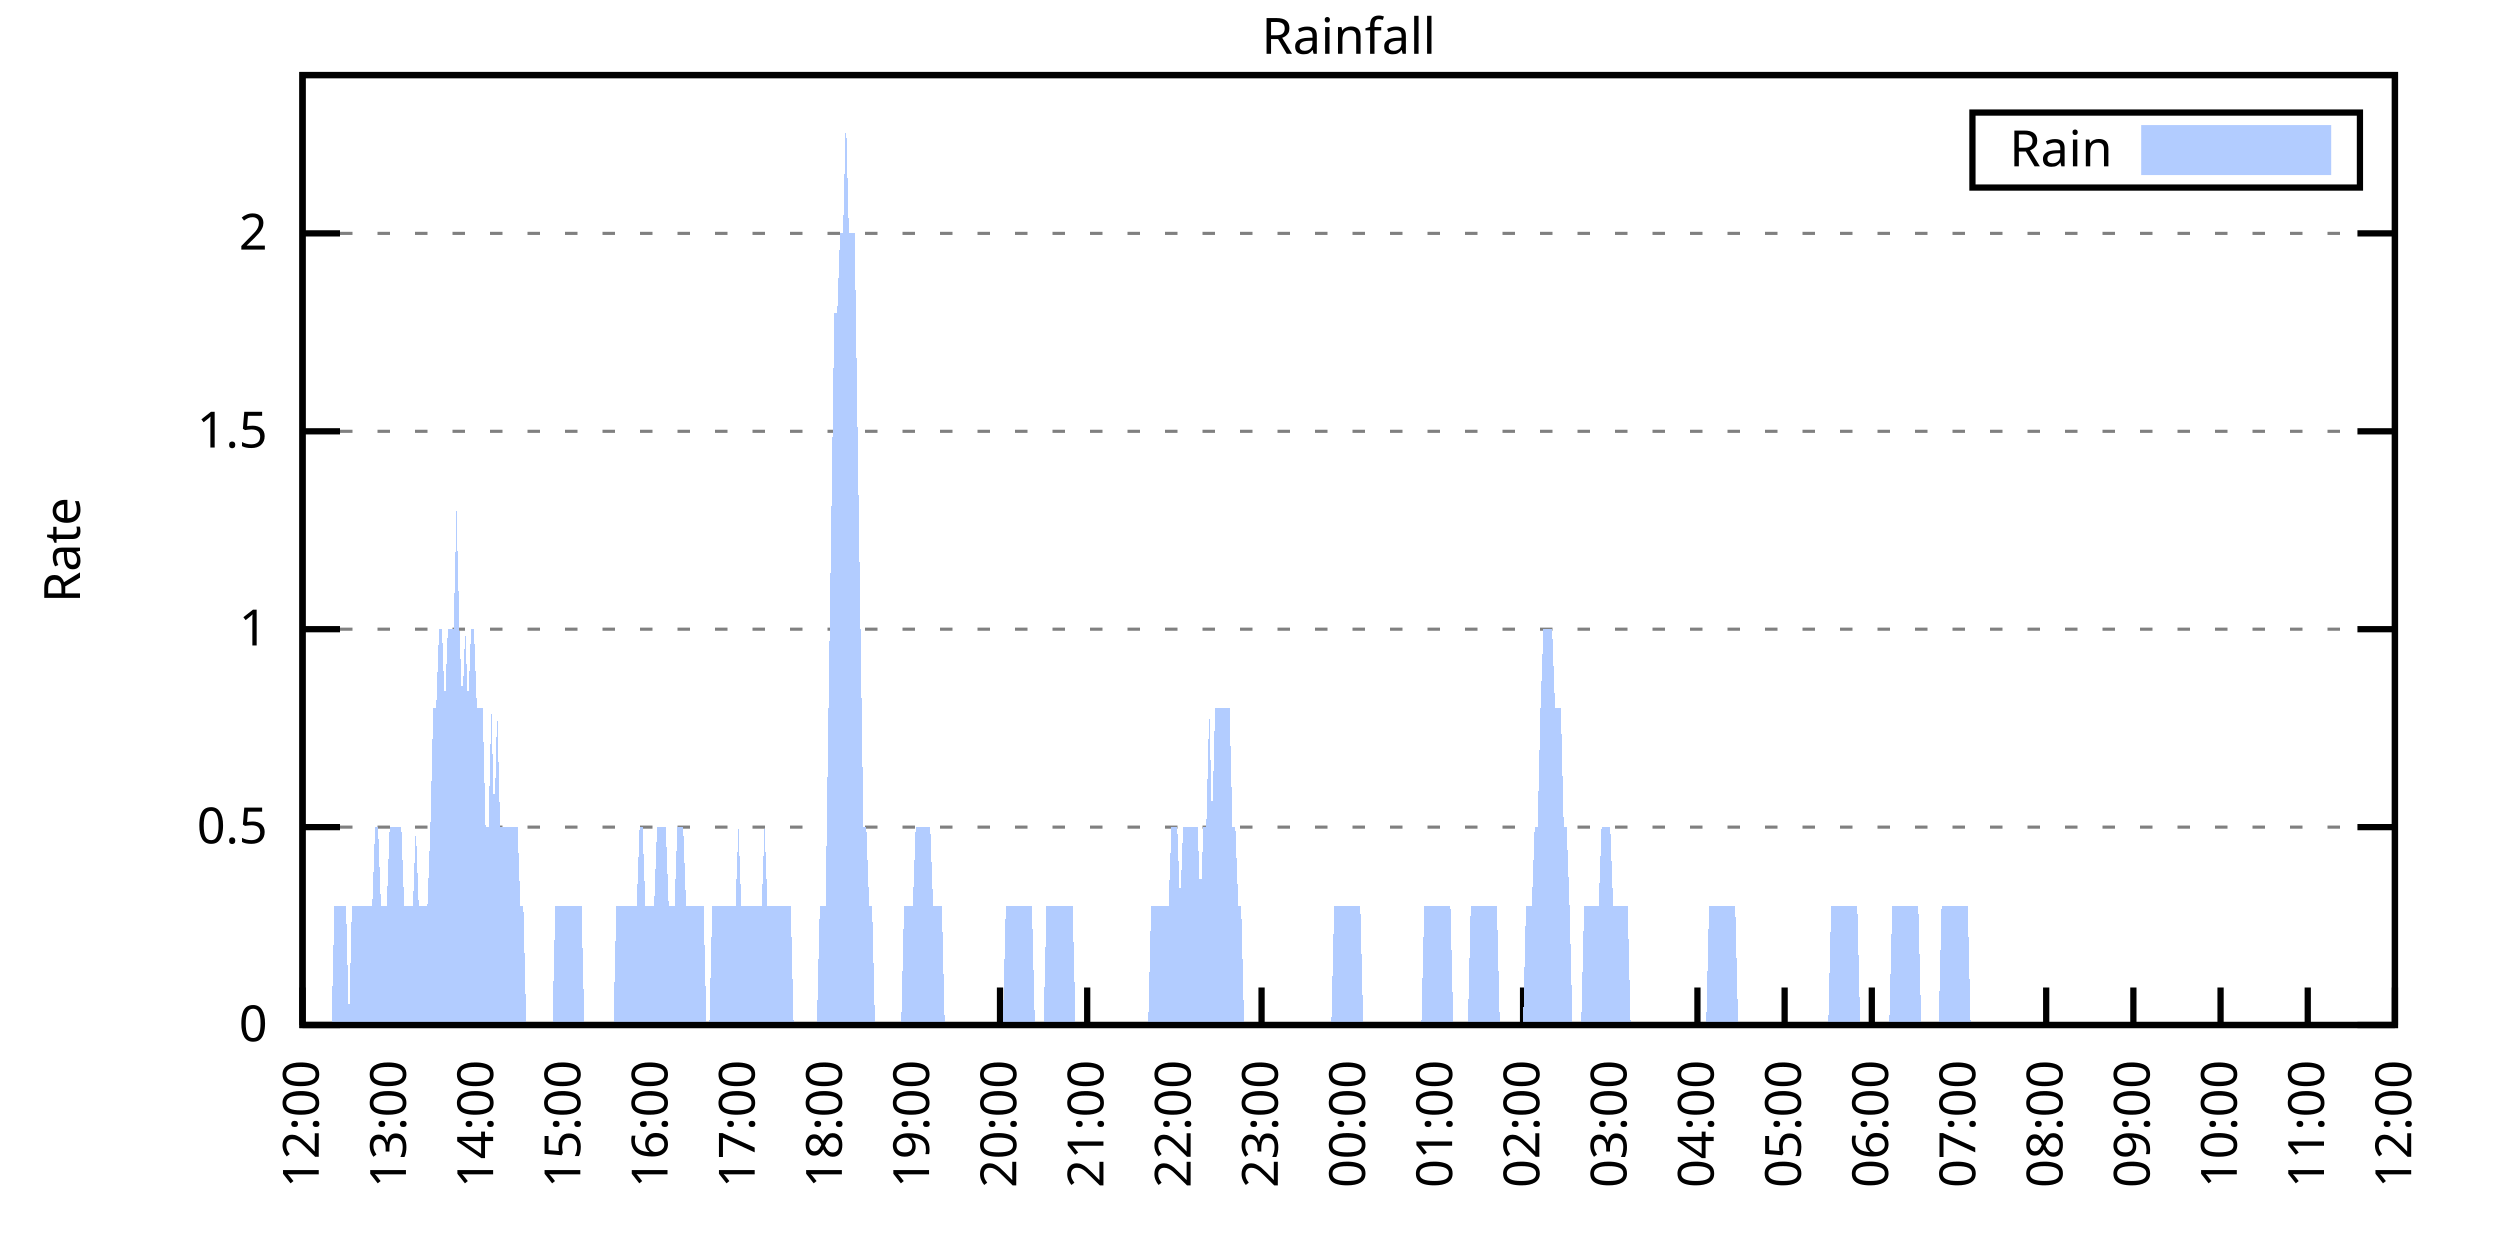
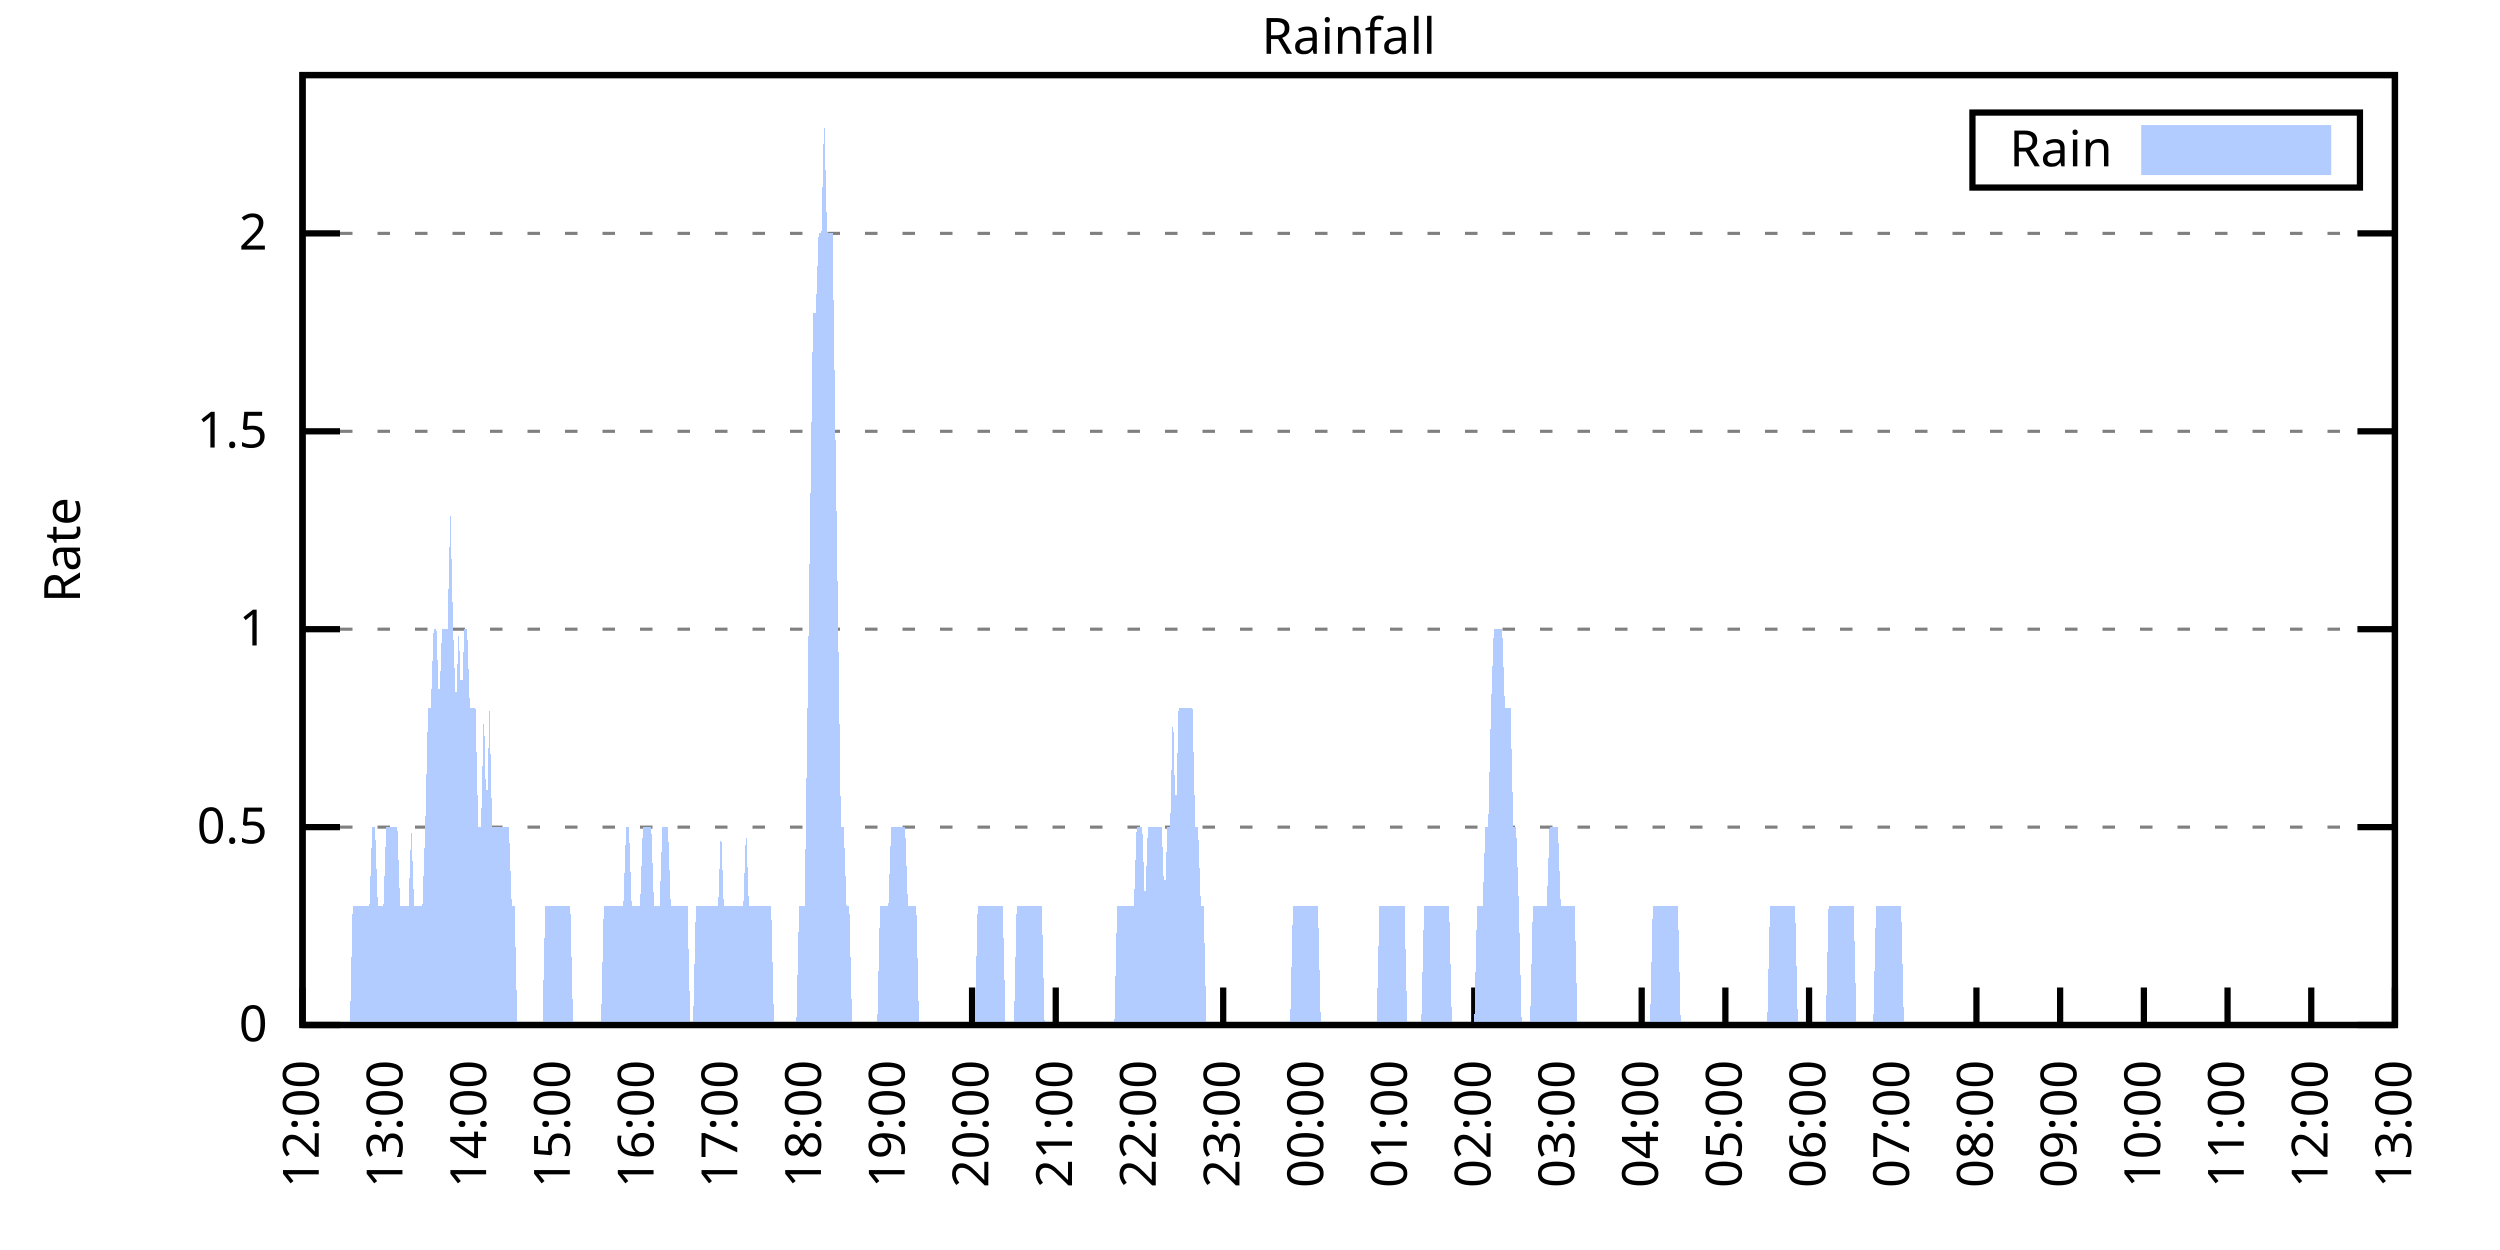
<svg xmlns="http://www.w3.org/2000/svg" xmlns:xlink="http://www.w3.org/1999/xlink" width="400" height="200" viewBox="0 0 400 200">
  <g id="gnuplot_canvas">
    <rect x="0" y="0" width="400" height="200" fill="none" />
    <defs>
      <circle id="gpDot" r="0.5" stroke-width="0.5" stroke="currentColor" />
      <path id="gpPt0" stroke-width="0.333" stroke="currentColor" d="M-1,0 h2 M0,-1 v2" />
      <path id="gpPt1" stroke-width="0.333" stroke="currentColor" d="M-1,-1 L1,1 M1,-1 L-1,1" />
      <path id="gpPt2" stroke-width="0.333" stroke="currentColor" d="M-1,0 L1,0 M0,-1 L0,1 M-1,-1 L1,1 M-1,1 L1,-1" />
      <rect id="gpPt3" stroke-width="0.333" stroke="currentColor" x="-1" y="-1" width="2" height="2" />
      <rect id="gpPt4" stroke-width="0.333" stroke="currentColor" fill="currentColor" x="-1" y="-1" width="2" height="2" />
      <circle id="gpPt5" stroke-width="0.333" stroke="currentColor" cx="0" cy="0" r="1" />
      <use xlink:href="#gpPt5" id="gpPt6" fill="currentColor" stroke="none" />
      <path id="gpPt7" stroke-width="0.333" stroke="currentColor" d="M0,-1.33 L-1.33,0.67 L1.33,0.67 z" />
      <use xlink:href="#gpPt7" id="gpPt8" fill="currentColor" stroke="none" />
      <use xlink:href="#gpPt7" id="gpPt9" stroke="currentColor" transform="rotate(180)" />
      <use xlink:href="#gpPt9" id="gpPt10" fill="currentColor" stroke="none" />
      <use xlink:href="#gpPt3" id="gpPt11" stroke="currentColor" transform="rotate(45)" />
      <use xlink:href="#gpPt11" id="gpPt12" fill="currentColor" stroke="none" />
      <path id="gpPt13" stroke-width="0.333" stroke="currentColor" d="M0,1.330 L1.265,0.411 L0.782,-1.067 L-0.782,-1.076 L-1.265,0.411 z" />
      <use xlink:href="#gpPt13" id="gpPt14" fill="currentColor" stroke="none" />
      <filter id="textbox" filterUnits="objectBoundingBox" x="0" y="0" height="1" width="1">
        <feFlood flood-color="white" flood-opacity="1" result="bgnd" />
        <feComposite in="SourceGraphic" in2="bgnd" operator="atop" />
      </filter>
      <filter id="greybox" filterUnits="objectBoundingBox" x="0" y="0" height="1" width="1">
        <feFlood flood-color="lightgrey" flood-opacity="1" result="grey" />
        <feComposite in="SourceGraphic" in2="grey" operator="atop" />
      </filter>
    </defs>
    <g fill="none" color="white" stroke="currentColor" stroke-width="1.00" stroke-linecap="butt" stroke-linejoin="miter">
</g>
    <g fill="none" color="black" stroke="currentColor" stroke-width="1.00" stroke-linecap="butt" stroke-linejoin="miter">
      <g stroke="none" shape-rendering="crispEdges">
        <polygon fill="rgb(255, 255, 255)" points="48.40,164.00 383.18,164.00 383.18,12.02 48.40,12.02 " />
      </g>
    </g>
    <g fill="none" color="black" stroke="currentColor" stroke-width="1.00" stroke-linecap="butt" stroke-linejoin="miter">
</g>
    <g fill="none" color="black" stroke="black" stroke-width="0.50" stroke-linecap="butt" stroke-linejoin="miter">
</g>
    <g fill="none" color="gray" stroke="currentColor" stroke-width="0.50" stroke-linecap="butt" stroke-linejoin="miter">
      <path stroke="gray" stroke-dasharray="2,4" class="gridline" d="M48.40,164.00 L383.19,164.00  " />
    </g>
    <g fill="none" color="gray" stroke="gray" stroke-width="1.00" stroke-linecap="butt" stroke-linejoin="miter">
</g>
    <g fill="none" color="black" stroke="currentColor" stroke-width="1.00" stroke-linecap="butt" stroke-linejoin="miter">
      <path stroke="black" d="M48.40,164.00 L54.40,164.00 M383.19,164.00 L377.19,164.00  " />
      <g transform="translate(42.80,166.60)" stroke="none" fill="black" font-family="Sans" font-size="8.00" text-anchor="end">
        <text>
          <tspan font-family="Sans"> 0</tspan>
        </text>
      </g>
    </g>
    <g fill="none" color="black" stroke="currentColor" stroke-width="1.00" stroke-linecap="butt" stroke-linejoin="miter">
</g>
    <g fill="none" color="black" stroke="black" stroke-width="0.50" stroke-linecap="butt" stroke-linejoin="miter">
</g>
    <g fill="none" color="gray" stroke="currentColor" stroke-width="0.50" stroke-linecap="butt" stroke-linejoin="miter">
      <path stroke="gray" stroke-dasharray="2,4" class="gridline" d="M48.40,132.34 L383.19,132.34  " />
    </g>
    <g fill="none" color="gray" stroke="gray" stroke-width="1.00" stroke-linecap="butt" stroke-linejoin="miter">
</g>
    <g fill="none" color="black" stroke="currentColor" stroke-width="1.00" stroke-linecap="butt" stroke-linejoin="miter">
      <path stroke="black" d="M48.40,132.34 L54.40,132.34 M383.19,132.34 L377.19,132.34  " />
      <g transform="translate(42.80,134.94)" stroke="none" fill="black" font-family="Sans" font-size="8.00" text-anchor="end">
        <text>
          <tspan font-family="Sans"> 0.5</tspan>
        </text>
      </g>
    </g>
    <g fill="none" color="black" stroke="currentColor" stroke-width="1.00" stroke-linecap="butt" stroke-linejoin="miter">
</g>
    <g fill="none" color="black" stroke="black" stroke-width="0.50" stroke-linecap="butt" stroke-linejoin="miter">
</g>
    <g fill="none" color="gray" stroke="currentColor" stroke-width="0.50" stroke-linecap="butt" stroke-linejoin="miter">
      <path stroke="gray" stroke-dasharray="2,4" class="gridline" d="M48.40,100.67 L383.19,100.67  " />
    </g>
    <g fill="none" color="gray" stroke="gray" stroke-width="1.00" stroke-linecap="butt" stroke-linejoin="miter">
</g>
    <g fill="none" color="black" stroke="currentColor" stroke-width="1.00" stroke-linecap="butt" stroke-linejoin="miter">
      <path stroke="black" d="M48.40,100.67 L54.40,100.67 M383.19,100.67 L377.19,100.67  " />
      <g transform="translate(42.80,103.27)" stroke="none" fill="black" font-family="Sans" font-size="8.00" text-anchor="end">
        <text>
          <tspan font-family="Sans"> 1</tspan>
        </text>
      </g>
    </g>
    <g fill="none" color="black" stroke="currentColor" stroke-width="1.00" stroke-linecap="butt" stroke-linejoin="miter">
</g>
    <g fill="none" color="black" stroke="black" stroke-width="0.50" stroke-linecap="butt" stroke-linejoin="miter">
</g>
    <g fill="none" color="gray" stroke="currentColor" stroke-width="0.50" stroke-linecap="butt" stroke-linejoin="miter">
      <path stroke="gray" stroke-dasharray="2,4" class="gridline" d="M48.40,69.01 L383.19,69.01  " />
    </g>
    <g fill="none" color="gray" stroke="gray" stroke-width="1.00" stroke-linecap="butt" stroke-linejoin="miter">
</g>
    <g fill="none" color="black" stroke="currentColor" stroke-width="1.00" stroke-linecap="butt" stroke-linejoin="miter">
      <path stroke="black" d="M48.40,69.01 L54.40,69.01 M383.19,69.01 L377.19,69.01  " />
      <g transform="translate(42.80,71.61)" stroke="none" fill="black" font-family="Sans" font-size="8.00" text-anchor="end">
        <text>
          <tspan font-family="Sans"> 1.5</tspan>
        </text>
      </g>
    </g>
    <g fill="none" color="black" stroke="currentColor" stroke-width="1.00" stroke-linecap="butt" stroke-linejoin="miter">
</g>
    <g fill="none" color="black" stroke="black" stroke-width="0.50" stroke-linecap="butt" stroke-linejoin="miter">
</g>
    <g fill="none" color="gray" stroke="currentColor" stroke-width="0.50" stroke-linecap="butt" stroke-linejoin="miter">
      <path stroke="gray" stroke-dasharray="2,4" class="gridline" d="M48.40,37.34 L383.19,37.34  " />
    </g>
    <g fill="none" color="gray" stroke="gray" stroke-width="1.00" stroke-linecap="butt" stroke-linejoin="miter">
</g>
    <g fill="none" color="black" stroke="currentColor" stroke-width="1.00" stroke-linecap="butt" stroke-linejoin="miter">
      <path stroke="black" d="M48.40,37.34 L54.40,37.34 M383.19,37.34 L377.19,37.34  " />
      <g transform="translate(42.80,39.94)" stroke="none" fill="black" font-family="Sans" font-size="8.00" text-anchor="end">
        <text>
          <tspan font-family="Sans"> 2</tspan>
        </text>
      </g>
    </g>
    <g fill="none" color="black" stroke="currentColor" stroke-width="1.00" stroke-linecap="butt" stroke-linejoin="miter">
      <path stroke="black" d="M48.40,164.00 L48.40,158.00  " />
      <g transform="translate(51.00,169.60) rotate(270.00)" stroke="none" fill="black" font-family="Sans" font-size="8.00" text-anchor="end">
        <text>
          <tspan font-family="Sans">12:00</tspan>
        </text>
      </g>
    </g>
    <g fill="none" color="black" stroke="currentColor" stroke-width="1.00" stroke-linecap="butt" stroke-linejoin="miter">
-       <path stroke="black" d="M62.35,164.00 L62.35,158.00  " />
-       <g transform="translate(64.95,169.60) rotate(270.00)" stroke="none" fill="black" font-family="Sans" font-size="8.00" text-anchor="end">
+       <path stroke="black" d="M61.79,164.00 L61.79,158.00  " />
+       <g transform="translate(64.39,169.60) rotate(270.00)" stroke="none" fill="black" font-family="Sans" font-size="8.00" text-anchor="end">
        <text>
          <tspan font-family="Sans">13:00</tspan>
        </text>
      </g>
    </g>
    <g fill="none" color="black" stroke="currentColor" stroke-width="1.00" stroke-linecap="butt" stroke-linejoin="miter">
-       <path stroke="black" d="M76.30,164.00 L76.30,158.00  " />
-       <g transform="translate(78.90,169.60) rotate(270.00)" stroke="none" fill="black" font-family="Sans" font-size="8.00" text-anchor="end">
+       <path stroke="black" d="M75.18,164.00 L75.18,158.00  " />
+       <g transform="translate(77.78,169.60) rotate(270.00)" stroke="none" fill="black" font-family="Sans" font-size="8.00" text-anchor="end">
        <text>
          <tspan font-family="Sans">14:00</tspan>
        </text>
      </g>
    </g>
    <g fill="none" color="black" stroke="currentColor" stroke-width="1.00" stroke-linecap="butt" stroke-linejoin="miter">
-       <path stroke="black" d="M90.25,164.00 L90.25,158.00  " />
-       <g transform="translate(92.85,169.60) rotate(270.00)" stroke="none" fill="black" font-family="Sans" font-size="8.00" text-anchor="end">
+       <path stroke="black" d="M88.57,164.00 L88.57,158.00  " />
+       <g transform="translate(91.17,169.60) rotate(270.00)" stroke="none" fill="black" font-family="Sans" font-size="8.00" text-anchor="end">
        <text>
          <tspan font-family="Sans">15:00</tspan>
        </text>
      </g>
    </g>
    <g fill="none" color="black" stroke="currentColor" stroke-width="1.00" stroke-linecap="butt" stroke-linejoin="miter">
-       <path stroke="black" d="M104.20,164.00 L104.20,158.00  " />
-       <g transform="translate(106.80,169.60) rotate(270.00)" stroke="none" fill="black" font-family="Sans" font-size="8.00" text-anchor="end">
+       <path stroke="black" d="M101.97,164.00 L101.97,158.00  " />
+       <g transform="translate(104.57,169.60) rotate(270.00)" stroke="none" fill="black" font-family="Sans" font-size="8.00" text-anchor="end">
        <text>
          <tspan font-family="Sans">16:00</tspan>
        </text>
      </g>
    </g>
    <g fill="none" color="black" stroke="currentColor" stroke-width="1.00" stroke-linecap="butt" stroke-linejoin="miter">
-       <path stroke="black" d="M118.15,164.00 L118.15,158.00  " />
-       <g transform="translate(120.75,169.60) rotate(270.00)" stroke="none" fill="black" font-family="Sans" font-size="8.00" text-anchor="end">
+       <path stroke="black" d="M115.36,164.00 L115.36,158.00  " />
+       <g transform="translate(117.96,169.60) rotate(270.00)" stroke="none" fill="black" font-family="Sans" font-size="8.00" text-anchor="end">
        <text>
          <tspan font-family="Sans">17:00</tspan>
        </text>
      </g>
    </g>
    <g fill="none" color="black" stroke="currentColor" stroke-width="1.00" stroke-linecap="butt" stroke-linejoin="miter">
-       <path stroke="black" d="M132.10,164.00 L132.10,158.00  " />
-       <g transform="translate(134.70,169.60) rotate(270.00)" stroke="none" fill="black" font-family="Sans" font-size="8.00" text-anchor="end">
+       <path stroke="black" d="M128.75,164.00 L128.75,158.00  " />
+       <g transform="translate(131.35,169.60) rotate(270.00)" stroke="none" fill="black" font-family="Sans" font-size="8.00" text-anchor="end">
        <text>
          <tspan font-family="Sans">18:00</tspan>
        </text>
      </g>
    </g>
    <g fill="none" color="black" stroke="currentColor" stroke-width="1.00" stroke-linecap="butt" stroke-linejoin="miter">
-       <path stroke="black" d="M146.05,164.00 L146.05,158.00  " />
-       <g transform="translate(148.65,169.60) rotate(270.00)" stroke="none" fill="black" font-family="Sans" font-size="8.00" text-anchor="end">
+       <path stroke="black" d="M142.14,164.00 L142.14,158.00  " />
+       <g transform="translate(144.74,169.60) rotate(270.00)" stroke="none" fill="black" font-family="Sans" font-size="8.00" text-anchor="end">
        <text>
          <tspan font-family="Sans">19:00</tspan>
        </text>
      </g>
    </g>
    <g fill="none" color="black" stroke="currentColor" stroke-width="1.00" stroke-linecap="butt" stroke-linejoin="miter">
-       <path stroke="black" d="M160.00,164.00 L160.00,158.00  " />
-       <g transform="translate(162.60,169.60) rotate(270.00)" stroke="none" fill="black" font-family="Sans" font-size="8.00" text-anchor="end">
+       <path stroke="black" d="M155.53,164.00 L155.53,158.00  " />
+       <g transform="translate(158.13,169.60) rotate(270.00)" stroke="none" fill="black" font-family="Sans" font-size="8.00" text-anchor="end">
        <text>
          <tspan font-family="Sans">20:00</tspan>
        </text>
      </g>
    </g>
    <g fill="none" color="black" stroke="currentColor" stroke-width="1.00" stroke-linecap="butt" stroke-linejoin="miter">
-       <path stroke="black" d="M173.95,164.00 L173.95,158.00  " />
-       <g transform="translate(176.55,169.60) rotate(270.00)" stroke="none" fill="black" font-family="Sans" font-size="8.00" text-anchor="end">
+       <path stroke="black" d="M168.92,164.00 L168.92,158.00  " />
+       <g transform="translate(171.52,169.60) rotate(270.00)" stroke="none" fill="black" font-family="Sans" font-size="8.00" text-anchor="end">
        <text>
          <tspan font-family="Sans">21:00</tspan>
        </text>
      </g>
    </g>
    <g fill="none" color="black" stroke="currentColor" stroke-width="1.00" stroke-linecap="butt" stroke-linejoin="miter">
-       <path stroke="black" d="M187.90,164.00 L187.90,158.00  " />
-       <g transform="translate(190.50,169.60) rotate(270.00)" stroke="none" fill="black" font-family="Sans" font-size="8.00" text-anchor="end">
+       <path stroke="black" d="M182.32,164.00 L182.32,158.00  " />
+       <g transform="translate(184.92,169.60) rotate(270.00)" stroke="none" fill="black" font-family="Sans" font-size="8.00" text-anchor="end">
        <text>
          <tspan font-family="Sans">22:00</tspan>
        </text>
      </g>
    </g>
    <g fill="none" color="black" stroke="currentColor" stroke-width="1.00" stroke-linecap="butt" stroke-linejoin="miter">
-       <path stroke="black" d="M201.85,164.00 L201.85,158.00  " />
-       <g transform="translate(204.45,169.60) rotate(270.00)" stroke="none" fill="black" font-family="Sans" font-size="8.00" text-anchor="end">
+       <path stroke="black" d="M195.71,164.00 L195.71,158.00  " />
+       <g transform="translate(198.31,169.60) rotate(270.00)" stroke="none" fill="black" font-family="Sans" font-size="8.00" text-anchor="end">
        <text>
          <tspan font-family="Sans">23:00</tspan>
        </text>
      </g>
    </g>
    <g fill="none" color="black" stroke="currentColor" stroke-width="1.00" stroke-linecap="butt" stroke-linejoin="miter">
-       <path stroke="black" d="M215.80,164.00 L215.80,158.00  " />
-       <g transform="translate(218.40,169.60) rotate(270.00)" stroke="none" fill="black" font-family="Sans" font-size="8.00" text-anchor="end">
+       <path stroke="black" d="M209.10,164.00 L209.10,158.00  " />
+       <g transform="translate(211.70,169.60) rotate(270.00)" stroke="none" fill="black" font-family="Sans" font-size="8.00" text-anchor="end">
        <text>
          <tspan font-family="Sans">00:00</tspan>
        </text>
      </g>
    </g>
    <g fill="none" color="black" stroke="currentColor" stroke-width="1.00" stroke-linecap="butt" stroke-linejoin="miter">
-       <path stroke="black" d="M229.74,164.00 L229.74,158.00  " />
-       <g transform="translate(232.34,169.60) rotate(270.00)" stroke="none" fill="black" font-family="Sans" font-size="8.00" text-anchor="end">
+       <path stroke="black" d="M222.49,164.00 L222.49,158.00  " />
+       <g transform="translate(225.09,169.60) rotate(270.00)" stroke="none" fill="black" font-family="Sans" font-size="8.00" text-anchor="end">
        <text>
          <tspan font-family="Sans">01:00</tspan>
        </text>
      </g>
    </g>
    <g fill="none" color="black" stroke="currentColor" stroke-width="1.00" stroke-linecap="butt" stroke-linejoin="miter">
-       <path stroke="black" d="M243.69,164.00 L243.69,158.00  " />
-       <g transform="translate(246.29,169.60) rotate(270.00)" stroke="none" fill="black" font-family="Sans" font-size="8.00" text-anchor="end">
+       <path stroke="black" d="M235.88,164.00 L235.88,158.00  " />
+       <g transform="translate(238.48,169.60) rotate(270.00)" stroke="none" fill="black" font-family="Sans" font-size="8.00" text-anchor="end">
        <text>
          <tspan font-family="Sans">02:00</tspan>
        </text>
      </g>
    </g>
    <g fill="none" color="black" stroke="currentColor" stroke-width="1.00" stroke-linecap="butt" stroke-linejoin="miter">
-       <path stroke="black" d="M257.64,164.00 L257.64,158.00  " />
-       <g transform="translate(260.24,169.60) rotate(270.00)" stroke="none" fill="black" font-family="Sans" font-size="8.00" text-anchor="end">
+       <path stroke="black" d="M249.27,164.00 L249.27,158.00  " />
+       <g transform="translate(251.87,169.60) rotate(270.00)" stroke="none" fill="black" font-family="Sans" font-size="8.00" text-anchor="end">
        <text>
          <tspan font-family="Sans">03:00</tspan>
        </text>
      </g>
    </g>
    <g fill="none" color="black" stroke="currentColor" stroke-width="1.00" stroke-linecap="butt" stroke-linejoin="miter">
-       <path stroke="black" d="M271.59,164.00 L271.59,158.00  " />
-       <g transform="translate(274.19,169.60) rotate(270.00)" stroke="none" fill="black" font-family="Sans" font-size="8.00" text-anchor="end">
+       <path stroke="black" d="M262.67,164.00 L262.67,158.00  " />
+       <g transform="translate(265.27,169.60) rotate(270.00)" stroke="none" fill="black" font-family="Sans" font-size="8.00" text-anchor="end">
        <text>
          <tspan font-family="Sans">04:00</tspan>
        </text>
      </g>
    </g>
    <g fill="none" color="black" stroke="currentColor" stroke-width="1.00" stroke-linecap="butt" stroke-linejoin="miter">
-       <path stroke="black" d="M285.54,164.00 L285.54,158.00  " />
-       <g transform="translate(288.14,169.60) rotate(270.00)" stroke="none" fill="black" font-family="Sans" font-size="8.00" text-anchor="end">
+       <path stroke="black" d="M276.06,164.00 L276.06,158.00  " />
+       <g transform="translate(278.66,169.60) rotate(270.00)" stroke="none" fill="black" font-family="Sans" font-size="8.00" text-anchor="end">
        <text>
          <tspan font-family="Sans">05:00</tspan>
        </text>
      </g>
    </g>
    <g fill="none" color="black" stroke="currentColor" stroke-width="1.00" stroke-linecap="butt" stroke-linejoin="miter">
-       <path stroke="black" d="M299.49,164.00 L299.49,158.00  " />
-       <g transform="translate(302.09,169.60) rotate(270.00)" stroke="none" fill="black" font-family="Sans" font-size="8.00" text-anchor="end">
+       <path stroke="black" d="M289.45,164.00 L289.45,158.00  " />
+       <g transform="translate(292.05,169.60) rotate(270.00)" stroke="none" fill="black" font-family="Sans" font-size="8.00" text-anchor="end">
        <text>
          <tspan font-family="Sans">06:00</tspan>
        </text>
      </g>
    </g>
    <g fill="none" color="black" stroke="currentColor" stroke-width="1.00" stroke-linecap="butt" stroke-linejoin="miter">
-       <path stroke="black" d="M313.44,164.00 L313.44,158.00  " />
-       <g transform="translate(316.04,169.60) rotate(270.00)" stroke="none" fill="black" font-family="Sans" font-size="8.00" text-anchor="end">
+       <path stroke="black" d="M302.84,164.00 L302.84,158.00  " />
+       <g transform="translate(305.44,169.60) rotate(270.00)" stroke="none" fill="black" font-family="Sans" font-size="8.00" text-anchor="end">
        <text>
          <tspan font-family="Sans">07:00</tspan>
        </text>
      </g>
    </g>
    <g fill="none" color="black" stroke="currentColor" stroke-width="1.00" stroke-linecap="butt" stroke-linejoin="miter">
-       <path stroke="black" d="M327.39,164.00 L327.39,158.00  " />
-       <g transform="translate(329.99,169.60) rotate(270.00)" stroke="none" fill="black" font-family="Sans" font-size="8.00" text-anchor="end">
+       <path stroke="black" d="M316.23,164.00 L316.23,158.00  " />
+       <g transform="translate(318.83,169.60) rotate(270.00)" stroke="none" fill="black" font-family="Sans" font-size="8.00" text-anchor="end">
        <text>
          <tspan font-family="Sans">08:00</tspan>
        </text>
      </g>
    </g>
    <g fill="none" color="black" stroke="currentColor" stroke-width="1.00" stroke-linecap="butt" stroke-linejoin="miter">
-       <path stroke="black" d="M341.34,164.00 L341.34,158.00  " />
-       <g transform="translate(343.94,169.60) rotate(270.00)" stroke="none" fill="black" font-family="Sans" font-size="8.00" text-anchor="end">
+       <path stroke="black" d="M329.62,164.00 L329.62,158.00  " />
+       <g transform="translate(332.22,169.60) rotate(270.00)" stroke="none" fill="black" font-family="Sans" font-size="8.00" text-anchor="end">
        <text>
          <tspan font-family="Sans">09:00</tspan>
        </text>
      </g>
    </g>
    <g fill="none" color="black" stroke="currentColor" stroke-width="1.00" stroke-linecap="butt" stroke-linejoin="miter">
-       <path stroke="black" d="M355.29,164.00 L355.29,158.00  " />
-       <g transform="translate(357.89,169.60) rotate(270.00)" stroke="none" fill="black" font-family="Sans" font-size="8.00" text-anchor="end">
+       <path stroke="black" d="M343.02,164.00 L343.02,158.00  " />
+       <g transform="translate(345.62,169.60) rotate(270.00)" stroke="none" fill="black" font-family="Sans" font-size="8.00" text-anchor="end">
        <text>
          <tspan font-family="Sans">10:00</tspan>
        </text>
      </g>
    </g>
    <g fill="none" color="black" stroke="currentColor" stroke-width="1.00" stroke-linecap="butt" stroke-linejoin="miter">
-       <path stroke="black" d="M369.24,164.00 L369.24,158.00  " />
-       <g transform="translate(371.84,169.60) rotate(270.00)" stroke="none" fill="black" font-family="Sans" font-size="8.00" text-anchor="end">
+       <path stroke="black" d="M356.41,164.00 L356.41,158.00  " />
+       <g transform="translate(359.01,169.60) rotate(270.00)" stroke="none" fill="black" font-family="Sans" font-size="8.00" text-anchor="end">
        <text>
          <tspan font-family="Sans">11:00</tspan>
+         </text>
+       </g>
+     </g>
+     <g fill="none" color="black" stroke="currentColor" stroke-width="1.00" stroke-linecap="butt" stroke-linejoin="miter">
+       <path stroke="black" d="M369.80,164.00 L369.80,158.00  " />
+       <g transform="translate(372.40,169.60) rotate(270.00)" stroke="none" fill="black" font-family="Sans" font-size="8.00" text-anchor="end">
+         <text>
+           <tspan font-family="Sans">12:00</tspan>
        </text>
      </g>
    </g>
    <g fill="none" color="black" stroke="currentColor" stroke-width="1.00" stroke-linecap="butt" stroke-linejoin="miter">
      <path stroke="black" d="M383.19,164.00 L383.19,158.00  " />
      <g transform="translate(385.79,169.60) rotate(270.00)" stroke="none" fill="black" font-family="Sans" font-size="8.00" text-anchor="end">
        <text>
-           <tspan font-family="Sans">12:00</tspan>
+           <tspan font-family="Sans">13:00</tspan>
        </text>
      </g>
    </g>
    <g fill="none" color="black" stroke="currentColor" stroke-width="1.00" stroke-linecap="butt" stroke-linejoin="miter">
</g>
    <g fill="none" color="black" stroke="currentColor" stroke-width="1.00" stroke-linecap="butt" stroke-linejoin="miter">
      <path stroke="black" d="M48.40,12.01 L48.40,164.00 L383.19,164.00 L383.19,12.01 L48.40,12.01 Z  " />
    </g>
    <g fill="none" color="black" stroke="currentColor" stroke-width="1.00" stroke-linecap="butt" stroke-linejoin="miter">
</g>
    <g fill="none" color="black" stroke="currentColor" stroke-width="1.00" stroke-linecap="butt" stroke-linejoin="miter">
      <path stroke="black" d="M315.59,30.01 L315.59,18.01 L377.59,18.01 L377.59,30.01 L315.59,30.01 Z  " />
    </g>
    <g id="Rainfall_plot_1">
      <g fill="none" color="white" stroke="black" stroke-width="2.00" stroke-linecap="butt" stroke-linejoin="miter">
</g>
      <g fill="none" color="black" stroke="currentColor" stroke-width="2.00" stroke-linecap="butt" stroke-linejoin="miter">
        <g transform="translate(337.99,26.61)" stroke="none" fill="black" font-family="Sans" font-size="8.00" text-anchor="end">
          <text>
            <tspan font-family="Sans">Rain</tspan>
          </text>
        </g>
      </g>
      <g fill="none" color="black" stroke="currentColor" stroke-width="2.00" stroke-linecap="butt" stroke-linejoin="miter">
        <g stroke="none" shape-rendering="crispEdges">
          <polygon fill="rgb(178, 204, 255)" points="343.59,27.01 371.99,27.01 371.99,21.01 343.59,21.01 " />
        </g>
        <path stroke="rgb(178, 204, 255)" d="M343.59,27.01 L371.99,27.01 L371.99,21.01 L343.59,21.01 L343.59,27.01 Z  " />
      </g>
      <g fill="none" color="black" stroke="currentColor" stroke-width="2.00" stroke-linecap="butt" stroke-linejoin="miter">
        <g stroke="none" shape-rendering="crispEdges">
-           <polygon fill="rgb(178, 204, 255)" points="48.86,164.00 49.33,164.00 49.79,164.00 50.26,164.00 50.72,164.00 51.19,164.00 51.65,164.00 52.12,164.00 52.58,164.00 53.05,164.00 53.51,145.00 53.98,145.00 54.44,145.00 54.91,145.00 55.37,145.00 55.84,164.00 56.30,145.00 56.77,145.00 57.23,145.00 57.70,145.00 58.16,145.00 58.63,145.00 59.09,145.00 59.56,145.00 60.02,132.34 60.49,132.34 60.95,145.00 61.42,145.00 61.88,145.00 62.35,132.34 62.81,132.34 63.28,132.34 63.74,132.34 64.21,132.34 64.67,145.00 65.14,145.00 65.60,145.00 66.07,145.00 66.53,132.34 67.00,145.00 67.46,145.00 67.93,145.00 68.39,145.00 68.86,132.34 69.32,113.34 69.79,113.34 70.25,100.67 70.72,100.67 71.18,113.34 71.65,100.67 72.11,100.67 72.58,100.67 73.04,81.67 73.51,100.67 73.97,113.34 74.44,100.67 74.90,113.34 75.37,100.67 75.83,100.67 76.30,113.34 76.76,113.34 77.23,113.34 77.69,132.34 78.16,132.34 78.62,113.34 79.09,132.34 79.55,113.34 80.02,132.34 80.48,132.34 80.95,132.34 81.41,132.34 81.88,132.34 82.34,132.34 82.81,132.34 83.27,145.00 83.74,145.00 84.20,164.00 84.67,164.00 85.13,164.00 85.60,164.00 86.06,164.00 86.53,164.00 86.99,164.00 87.46,164.00 87.92,164.00 88.39,164.00 88.85,145.00 89.32,145.00 89.78,145.00 90.25,145.00 90.71,145.00 91.18,145.00 91.64,145.00 92.11,145.00 92.57,145.00 93.04,145.00 93.50,164.00 93.97,164.00 94.43,164.00 94.90,164.00 95.36,164.00 95.83,164.00 96.29,164.00 96.76,164.00 97.22,164.00 97.69,164.00 98.15,164.00 98.62,145.00 99.08,145.00 99.55,145.00 100.01,145.00 100.48,145.00 100.94,145.00 101.41,145.00 101.87,145.00 102.34,132.34 102.80,132.34 103.27,145.00 103.73,145.00 104.20,145.00 104.66,145.00 105.13,132.34 105.59,132.34 106.06,132.34 106.52,132.34 106.99,145.00 107.45,145.00 107.92,145.00 108.38,132.34 108.85,132.34 109.31,132.34 109.78,145.00 110.24,145.00 110.71,145.00 111.17,145.00 111.64,145.00 112.10,145.00 112.57,145.00 113.03,164.00 113.50,164.00 113.96,145.00 114.43,145.00 114.89,145.00 115.36,145.00 115.82,145.00 116.29,145.00 116.75,145.00 117.22,145.00 117.68,145.00 118.15,132.34 118.61,145.00 119.08,145.00 119.54,145.00 120.01,145.00 120.47,145.00 120.94,145.00 121.40,145.00 121.87,145.00 122.33,132.34 122.80,145.00 123.26,145.00 123.73,145.00 124.19,145.00 124.66,145.00 125.12,145.00 125.59,145.00 126.05,145.00 126.52,145.00 126.98,164.00 127.45,164.00 127.91,164.00 128.38,164.00 128.84,164.00 129.31,164.00 129.77,164.00 130.24,164.00 130.70,164.00 131.17,145.00 131.63,145.00 132.10,145.00 132.56,113.34 133.03,81.67 133.49,50.01 133.96,50.01 134.42,37.34 134.89,37.34 135.35,18.34 135.82,37.34 136.28,37.34 136.75,37.34 137.21,69.01 137.68,100.67 138.14,132.34 138.61,132.34 139.07,145.00 139.54,145.00 140.00,164.00 140.47,164.00 140.93,164.00 141.40,164.00 141.86,164.00 142.33,164.00 142.79,164.00 143.26,164.00 143.72,164.00 144.19,164.00 144.65,145.00 145.12,145.00 145.58,145.00 146.05,145.00 146.51,132.34 146.98,132.34 147.44,132.34 147.91,132.34 148.37,132.34 148.84,132.34 149.30,145.00 149.77,145.00 150.23,145.00 150.70,145.00 151.16,164.00 151.63,164.00 152.09,164.00 152.56,164.00 153.02,164.00 153.49,164.00 153.95,164.00 154.42,164.00 154.88,164.00 155.35,164.00 155.81,164.00 156.28,164.00 156.74,164.00 157.21,164.00 157.67,164.00 158.14,164.00 158.60,164.00 159.07,164.00 159.53,164.00 160.00,164.00 160.46,164.00 160.93,145.00 161.39,145.00 161.86,145.00 162.32,145.00 162.79,145.00 163.25,145.00 163.72,145.00 164.18,145.00 164.65,145.00 165.11,145.00 165.58,164.00 166.04,164.00 166.51,164.00 166.97,164.00 167.44,145.00 167.90,145.00 168.37,145.00 168.83,145.00 169.30,145.00 169.76,145.00 170.23,145.00 170.69,145.00 171.16,145.00 171.62,145.00 172.09,164.00 172.55,164.00 173.02,164.00 173.48,164.00 173.95,164.00 174.41,164.00 174.88,164.00 175.34,164.00 175.81,164.00 176.27,164.00 176.74,164.00 177.20,164.00 177.67,164.00 178.13,164.00 178.60,164.00 179.06,164.00 179.53,164.00 179.99,164.00 180.46,164.00 180.92,164.00 181.39,164.00 181.85,164.00 182.32,164.00 182.78,164.00 183.25,164.00 183.71,164.00 184.18,145.00 184.64,145.00 185.11,145.00 185.57,145.00 186.04,145.00 186.50,145.00 186.97,145.00 187.43,132.34 187.90,132.34 188.36,132.34 188.83,145.00 189.29,132.34 189.76,132.34 190.22,132.34 190.69,132.34 191.15,132.34 191.62,132.34 192.08,145.00 192.55,132.34 193.01,132.34 193.48,113.34 193.94,132.34 194.41,113.34 194.87,113.34 195.34,113.34 195.80,113.34 196.27,113.34 196.73,113.34 197.20,132.34 197.66,132.34 198.13,145.00 198.59,145.00 199.06,164.00 199.52,164.00 199.99,164.00 200.45,164.00 200.92,164.00 201.38,164.00 201.85,164.00 202.31,164.00 202.78,164.00 203.24,164.00 203.71,164.00 204.17,164.00 204.64,164.00 205.10,164.00 205.57,164.00 206.03,164.00 206.50,164.00 206.96,164.00 207.43,164.00 207.89,164.00 208.36,164.00 208.82,164.00 209.29,164.00 209.75,164.00 210.22,164.00 210.68,164.00 211.15,164.00 211.61,164.00 212.08,164.00 212.54,164.00 213.01,164.00 213.47,145.00 213.94,145.00 214.40,145.00 214.87,145.00 215.33,145.00 215.80,145.00 216.26,145.00 216.72,145.00 217.19,145.00 217.65,145.00 218.12,164.00 218.58,164.00 219.05,164.00 219.51,164.00 219.98,164.00 220.44,164.00 220.91,164.00 221.37,164.00 221.84,164.00 222.30,164.00 222.77,164.00 223.23,164.00 223.70,164.00 224.16,164.00 224.63,164.00 225.09,164.00 225.56,164.00 226.02,164.00 226.49,164.00 226.95,164.00 227.42,164.00 227.88,145.00 228.35,145.00 228.81,145.00 229.28,145.00 229.74,145.00 230.21,145.00 230.67,145.00 231.14,145.00 231.60,145.00 232.07,145.00 232.53,164.00 233.00,164.00 233.46,164.00 233.93,164.00 234.39,164.00 234.86,164.00 235.32,145.00 235.79,145.00 236.25,145.00 236.72,145.00 237.18,145.00 237.65,145.00 238.11,145.00 238.58,145.00 239.04,145.00 239.51,145.00 239.97,164.00 240.44,164.00 240.90,164.00 241.37,164.00 241.83,164.00 242.30,164.00 242.76,164.00 243.23,164.00 243.69,164.00 244.16,145.00 244.62,145.00 245.09,145.00 245.55,132.34 246.02,132.34 246.48,113.34 246.95,100.67 247.41,100.67 247.88,100.67 248.34,100.67 248.81,113.34 249.27,113.34 249.74,113.34 250.20,132.34 250.67,132.34 251.13,145.00 251.60,164.00 252.06,164.00 252.53,164.00 252.99,164.00 253.46,145.00 253.92,145.00 254.39,145.00 254.85,145.00 255.32,145.00 255.78,145.00 256.25,132.34 256.71,132.34 257.18,132.34 257.64,132.34 258.11,145.00 258.57,145.00 259.04,145.00 259.50,145.00 259.97,145.00 260.43,145.00 260.90,164.00 261.36,164.00 261.83,164.00 262.29,164.00 262.76,164.00 263.22,164.00 263.69,164.00 264.15,164.00 264.62,164.00 265.08,164.00 265.55,164.00 266.01,164.00 266.48,164.00 266.94,164.00 267.41,164.00 267.87,164.00 268.34,164.00 268.80,164.00 269.27,164.00 269.73,164.00 270.20,164.00 270.66,164.00 271.13,164.00 271.59,164.00 272.06,164.00 272.52,164.00 272.99,164.00 273.45,145.00 273.92,145.00 274.38,145.00 274.85,145.00 275.31,145.00 275.78,145.00 276.24,145.00 276.71,145.00 277.17,145.00 277.64,145.00 278.10,164.00 278.57,164.00 279.03,164.00 279.50,164.00 279.96,164.00 280.43,164.00 280.89,164.00 281.36,164.00 281.82,164.00 282.29,164.00 282.75,164.00 283.22,164.00 283.68,164.00 284.15,164.00 284.61,164.00 285.08,164.00 285.54,164.00 286.01,164.00 286.47,164.00 286.94,164.00 287.40,164.00 287.87,164.00 288.33,164.00 288.80,164.00 289.26,164.00 289.73,164.00 290.19,164.00 290.66,164.00 291.12,164.00 291.59,164.00 292.05,164.00 292.52,164.00 292.98,145.00 293.45,145.00 293.91,145.00 294.38,145.00 294.84,145.00 295.31,145.00 295.77,145.00 296.24,145.00 296.70,145.00 297.17,145.00 297.63,164.00 298.10,164.00 298.56,164.00 299.03,164.00 299.49,164.00 299.96,164.00 300.42,164.00 300.89,164.00 301.35,164.00 301.82,164.00 302.28,164.00 302.75,145.00 303.21,145.00 303.68,145.00 304.14,145.00 304.61,145.00 305.07,145.00 305.54,145.00 306.00,145.00 306.47,145.00 306.93,145.00 307.40,164.00 307.86,164.00 308.33,164.00 308.79,164.00 309.26,164.00 309.72,164.00 310.19,164.00 310.65,145.00 311.12,145.00 311.58,145.00 312.05,145.00 312.51,145.00 312.98,145.00 313.44,145.00 313.91,145.00 314.37,145.00 314.84,145.00 315.30,164.00 315.77,164.00 316.23,164.00 316.70,164.00 317.16,164.00 317.63,164.00 318.09,164.00 318.56,164.00 319.02,164.00 319.49,164.00 319.95,164.00 320.42,164.00 320.88,164.00 321.35,164.00 321.81,164.00 322.28,164.00 322.74,164.00 323.21,164.00 323.67,164.00 324.14,164.00 324.60,164.00 325.07,164.00 325.53,164.00 326.00,164.00 326.46,164.00 326.93,164.00 327.39,164.00 327.86,164.00 328.32,164.00 328.79,164.00 329.25,164.00 329.72,164.00 330.18,164.00 330.65,164.00 331.11,164.00 331.58,164.00 332.04,164.00 332.51,164.00 332.97,164.00 333.44,164.00 333.90,164.00 334.37,164.00 334.83,164.00 335.30,164.00 335.76,164.00 336.23,164.00 336.69,164.00 337.16,164.00 337.62,164.00 338.09,164.00 338.55,164.00 339.02,164.00 339.48,164.00 339.95,164.00 340.41,164.00 340.88,164.00 341.34,164.00 341.81,164.00 342.27,164.00 342.74,164.00 343.20,164.00 343.67,164.00 344.13,164.00 344.60,164.00 345.06,164.00 345.53,164.00 345.99,164.00 346.46,164.00 346.92,164.00 347.39,164.00 347.85,164.00 348.32,164.00 348.78,164.00 349.25,164.00 349.71,164.00 350.18,164.00 350.64,164.00 351.11,164.00 351.57,164.00 352.04,164.00 352.50,164.00 352.97,164.00 353.43,164.00 353.90,164.00 354.36,164.00 354.83,164.00 355.29,164.00 355.76,164.00 356.22,164.00 356.69,164.00 357.15,164.00 357.62,164.00 358.08,164.00 358.55,164.00 359.01,164.00 359.48,164.00 359.94,164.00 360.41,164.00 360.87,164.00 361.34,164.00 361.80,164.00 362.27,164.00 362.73,164.00 363.20,164.00 363.66,164.00 364.13,164.00 364.59,164.00 365.06,164.00 365.52,164.00 365.99,164.00 366.45,164.00 366.92,164.00 367.38,164.00 367.85,164.00 368.31,164.00 368.78,164.00 369.24,164.00 369.71,164.00 370.17,164.00 370.64,164.00 371.10,164.00 371.57,164.00 372.03,164.00 372.50,164.00 372.96,164.00 373.43,164.00 373.89,164.00 374.36,164.00 374.82,164.00 375.29,164.00 375.75,164.00 376.22,164.00 376.68,164.00 377.15,164.00 377.61,164.00 378.08,164.00 378.54,164.00 379.01,164.00 379.47,164.00 379.94,164.00 380.40,164.00 380.87,164.00 381.33,164.00 381.80,164.00 382.26,164.00 382.73,164.00 383.19,164.00 383.19,164.00 48.86,164.00 " />
+           <polygon fill="rgb(178, 204, 255)" points="51.97,164.00 52.42,164.00 52.86,164.00 53.31,164.00 53.76,164.00 54.20,164.00 54.65,164.00 55.10,164.00 55.54,164.00 55.99,164.00 56.43,145.00 56.88,145.00 57.33,145.00 57.77,145.00 58.22,145.00 58.67,145.00 59.11,145.00 59.56,132.34 60.01,132.34 60.45,145.00 60.90,145.00 61.35,145.00 61.79,132.34 62.24,132.34 62.68,132.34 63.13,132.34 63.58,132.34 64.02,145.00 64.47,145.00 64.92,145.00 65.36,145.00 65.81,132.34 66.26,145.00 66.70,145.00 67.15,145.00 67.59,145.00 68.04,132.34 68.49,113.34 68.93,113.34 69.38,100.67 69.83,100.67 70.27,113.34 70.72,100.67 71.17,100.67 71.61,100.67 72.06,81.67 72.50,100.67 72.95,113.34 73.40,100.67 73.84,113.34 74.29,100.67 74.74,100.67 75.18,113.34 75.63,113.34 76.08,113.34 76.52,132.34 76.97,132.34 77.42,113.34 77.86,132.34 78.31,113.34 78.75,132.34 79.20,132.34 79.65,132.34 80.09,132.34 80.54,132.34 80.99,132.34 81.43,132.34 81.88,145.00 82.33,145.00 82.77,164.00 83.22,164.00 83.66,164.00 84.11,164.00 84.56,164.00 85.00,164.00 85.45,164.00 85.90,164.00 86.34,164.00 86.79,164.00 87.24,145.00 87.68,145.00 88.13,145.00 88.57,145.00 89.02,145.00 89.47,145.00 89.91,145.00 90.36,145.00 90.81,145.00 91.25,145.00 91.70,164.00 92.15,164.00 92.59,164.00 93.04,164.00 93.49,164.00 93.93,164.00 94.38,164.00 94.82,164.00 95.27,164.00 95.72,164.00 96.16,164.00 96.61,145.00 97.06,145.00 97.50,145.00 97.95,145.00 98.40,145.00 98.84,145.00 99.29,145.00 99.73,145.00 100.18,132.34 100.63,132.34 101.07,145.00 101.52,145.00 101.97,145.00 102.41,145.00 102.86,132.34 103.31,132.34 103.75,132.34 104.20,132.34 104.64,145.00 105.09,145.00 105.54,145.00 105.98,132.34 106.43,132.34 106.88,132.34 107.32,145.00 107.77,145.00 108.22,145.00 108.66,145.00 109.11,145.00 109.55,145.00 110.00,145.00 110.45,164.00 110.89,164.00 111.34,145.00 111.79,145.00 112.23,145.00 112.68,145.00 113.13,145.00 113.57,145.00 114.02,145.00 114.47,145.00 114.91,145.00 115.36,132.34 115.80,145.00 116.25,145.00 116.70,145.00 117.14,145.00 117.59,145.00 118.04,145.00 118.48,145.00 118.93,145.00 119.38,132.34 119.82,145.00 120.27,145.00 120.71,145.00 121.16,145.00 121.61,145.00 122.05,145.00 122.50,145.00 122.95,145.00 123.39,145.00 123.84,164.00 124.29,164.00 124.73,164.00 125.18,164.00 125.62,164.00 126.07,164.00 126.52,164.00 126.96,164.00 127.41,164.00 127.86,145.00 128.30,145.00 128.75,145.00 129.20,113.34 129.64,81.67 130.09,50.01 130.54,50.01 130.98,37.34 131.43,37.34 131.87,18.34 132.32,37.34 132.77,37.34 133.21,37.34 133.66,69.01 134.11,100.67 134.55,132.34 135.00,132.34 135.45,145.00 135.89,145.00 136.34,164.00 136.78,164.00 137.23,164.00 137.68,164.00 138.12,164.00 138.57,164.00 139.02,164.00 139.46,164.00 139.91,164.00 140.36,164.00 140.80,145.00 141.25,145.00 141.69,145.00 142.14,145.00 142.59,132.34 143.03,132.34 143.48,132.34 143.93,132.34 144.37,132.34 144.82,132.34 145.27,145.00 145.71,145.00 146.16,145.00 146.61,145.00 147.05,164.00 147.50,164.00 147.94,164.00 148.39,164.00 148.84,164.00 149.28,164.00 149.73,164.00 150.18,164.00 150.62,164.00 151.07,164.00 151.52,164.00 151.96,164.00 152.41,164.00 152.85,164.00 153.30,164.00 153.75,164.00 154.19,164.00 154.64,164.00 155.09,164.00 155.53,164.00 155.98,164.00 156.43,145.00 156.87,145.00 157.32,145.00 157.76,145.00 158.21,145.00 158.66,145.00 159.10,145.00 159.55,145.00 160.00,145.00 160.44,145.00 160.89,164.00 161.34,164.00 161.78,164.00 162.23,164.00 162.67,145.00 163.12,145.00 163.57,145.00 164.01,145.00 164.46,145.00 164.91,145.00 165.35,145.00 165.80,145.00 166.25,145.00 166.69,145.00 167.14,164.00 167.59,164.00 168.03,164.00 168.48,164.00 168.92,164.00 169.37,164.00 169.82,164.00 170.26,164.00 170.71,164.00 171.16,164.00 171.60,164.00 172.05,164.00 172.50,164.00 172.94,164.00 173.39,164.00 173.83,164.00 174.28,164.00 174.73,164.00 175.17,164.00 175.62,164.00 176.07,164.00 176.51,164.00 176.96,164.00 177.41,164.00 177.85,164.00 178.30,164.00 178.74,145.00 179.19,145.00 179.64,145.00 180.08,145.00 180.53,145.00 180.98,145.00 181.42,145.00 181.87,132.34 182.32,132.34 182.76,132.34 183.21,145.00 183.66,132.34 184.10,132.34 184.55,132.34 184.99,132.34 185.44,132.34 185.89,132.34 186.33,145.00 186.78,132.34 187.23,132.34 187.67,113.34 188.12,132.34 188.57,113.34 189.01,113.34 189.46,113.34 189.90,113.34 190.35,113.34 190.80,113.34 191.24,132.34 191.69,132.34 192.14,145.00 192.58,145.00 193.03,164.00 193.48,164.00 193.92,164.00 194.37,164.00 194.81,164.00 195.26,164.00 195.71,164.00 196.15,164.00 196.60,164.00 197.05,164.00 197.49,164.00 197.94,164.00 198.39,164.00 198.83,164.00 199.28,164.00 199.73,164.00 200.17,164.00 200.62,164.00 201.06,164.00 201.51,164.00 201.96,164.00 202.40,164.00 202.85,164.00 203.30,164.00 203.74,164.00 204.19,164.00 204.64,164.00 205.08,164.00 205.53,164.00 205.97,164.00 206.42,164.00 206.87,145.00 207.31,145.00 207.76,145.00 208.21,145.00 208.65,145.00 209.10,145.00 209.55,145.00 209.99,145.00 210.44,145.00 210.88,145.00 211.33,164.00 211.78,164.00 212.22,164.00 212.67,164.00 213.12,164.00 213.56,164.00 214.01,164.00 214.46,164.00 214.90,164.00 215.35,164.00 215.80,164.00 216.24,164.00 216.69,164.00 217.13,164.00 217.58,164.00 218.03,164.00 218.47,164.00 218.92,164.00 219.37,164.00 219.81,164.00 220.26,164.00 220.71,145.00 221.15,145.00 221.60,145.00 222.04,145.00 222.49,145.00 222.94,145.00 223.38,145.00 223.83,145.00 224.28,145.00 224.72,145.00 225.17,164.00 225.62,164.00 226.06,164.00 226.51,164.00 226.95,164.00 227.40,164.00 227.85,145.00 228.29,145.00 228.74,145.00 229.19,145.00 229.63,145.00 230.08,145.00 230.53,145.00 230.97,145.00 231.42,145.00 231.86,145.00 232.31,164.00 232.76,164.00 233.20,164.00 233.65,164.00 234.10,164.00 234.54,164.00 234.99,164.00 235.44,164.00 235.88,164.00 236.33,145.00 236.78,145.00 237.22,145.00 237.67,132.34 238.11,132.34 238.56,113.34 239.01,100.67 239.45,100.67 239.90,100.67 240.35,100.67 240.79,113.34 241.24,113.34 241.69,113.34 242.13,132.34 242.58,132.34 243.02,145.00 243.47,164.00 243.92,164.00 244.36,164.00 244.81,164.00 245.26,145.00 245.70,145.00 246.15,145.00 246.60,145.00 247.04,145.00 247.49,145.00 247.93,132.34 248.38,132.34 248.83,132.34 249.27,132.34 249.72,145.00 250.17,145.00 250.61,145.00 251.06,145.00 251.51,145.00 251.95,145.00 252.40,164.00 252.85,164.00 253.29,164.00 253.74,164.00 254.18,164.00 254.63,164.00 255.08,164.00 255.52,164.00 255.97,164.00 256.42,164.00 256.86,164.00 257.31,164.00 257.76,164.00 258.20,164.00 258.65,164.00 259.09,164.00 259.54,164.00 259.99,164.00 260.43,164.00 260.88,164.00 261.33,164.00 261.77,164.00 262.22,164.00 262.67,164.00 263.11,164.00 263.56,164.00 264.00,164.00 264.45,145.00 264.90,145.00 265.34,145.00 265.79,145.00 266.24,145.00 266.68,145.00 267.13,145.00 267.58,145.00 268.02,145.00 268.47,145.00 268.92,164.00 269.36,164.00 269.81,164.00 270.25,164.00 270.70,164.00 271.15,164.00 271.59,164.00 272.04,164.00 272.49,164.00 272.93,164.00 273.38,164.00 273.83,164.00 274.27,164.00 274.72,164.00 275.16,164.00 275.61,164.00 276.06,164.00 276.50,164.00 276.95,164.00 277.40,164.00 277.84,164.00 278.29,164.00 278.74,164.00 279.18,164.00 279.63,164.00 280.07,164.00 280.52,164.00 280.97,164.00 281.41,164.00 281.86,164.00 282.31,164.00 282.75,164.00 283.20,145.00 283.65,145.00 284.09,145.00 284.54,145.00 284.98,145.00 285.43,145.00 285.88,145.00 286.32,145.00 286.77,145.00 287.22,145.00 287.66,164.00 288.11,164.00 288.56,164.00 289.00,164.00 289.45,164.00 289.90,164.00 290.34,164.00 290.79,164.00 291.23,164.00 291.68,164.00 292.13,164.00 292.57,145.00 293.02,145.00 293.47,145.00 293.91,145.00 294.36,145.00 294.81,145.00 295.25,145.00 295.70,145.00 296.14,145.00 296.59,145.00 297.04,164.00 297.48,164.00 297.93,164.00 298.38,164.00 298.82,164.00 299.27,164.00 299.72,164.00 300.16,145.00 300.61,145.00 301.05,145.00 301.50,145.00 301.95,145.00 302.39,145.00 302.84,145.00 303.29,145.00 303.73,145.00 304.18,145.00 304.63,164.00 305.07,164.00 305.52,164.00 305.97,164.00 306.41,164.00 306.86,164.00 307.30,164.00 307.75,164.00 308.20,164.00 308.64,164.00 309.09,164.00 309.54,164.00 309.98,164.00 310.43,164.00 310.88,164.00 311.32,164.00 311.77,164.00 312.21,164.00 312.66,164.00 313.11,164.00 313.55,164.00 314.00,164.00 314.45,164.00 314.89,164.00 315.34,164.00 315.79,164.00 316.23,164.00 316.68,164.00 317.12,164.00 317.57,164.00 318.02,164.00 318.46,164.00 318.91,164.00 319.36,164.00 319.80,164.00 320.25,164.00 320.70,164.00 321.14,164.00 321.59,164.00 322.04,164.00 322.48,164.00 322.93,164.00 323.37,164.00 323.82,164.00 324.27,164.00 324.71,164.00 325.16,164.00 325.61,164.00 326.05,164.00 326.50,164.00 326.95,164.00 327.39,164.00 327.84,164.00 328.28,164.00 328.73,164.00 329.18,164.00 329.62,164.00 330.07,164.00 330.52,164.00 330.96,164.00 331.41,164.00 331.86,164.00 332.30,164.00 332.75,164.00 333.19,164.00 333.64,164.00 334.09,164.00 334.53,164.00 334.98,164.00 335.43,164.00 335.87,164.00 336.32,164.00 336.77,164.00 337.21,164.00 337.66,164.00 338.10,164.00 338.55,164.00 339.00,164.00 339.44,164.00 339.89,164.00 340.34,164.00 340.78,164.00 341.23,164.00 341.68,164.00 342.12,164.00 342.57,164.00 343.02,164.00 343.46,164.00 343.91,164.00 344.35,164.00 344.80,164.00 345.25,164.00 345.69,164.00 346.14,164.00 346.59,164.00 347.03,164.00 347.48,164.00 347.93,164.00 348.37,164.00 348.82,164.00 349.26,164.00 349.71,164.00 350.16,164.00 350.60,164.00 351.05,164.00 351.50,164.00 351.94,164.00 352.39,164.00 352.84,164.00 353.28,164.00 353.73,164.00 354.17,164.00 354.62,164.00 355.07,164.00 355.51,164.00 355.96,164.00 356.41,164.00 356.85,164.00 357.30,164.00 357.75,164.00 358.19,164.00 358.64,164.00 359.09,164.00 359.53,164.00 359.98,164.00 360.42,164.00 360.87,164.00 361.32,164.00 361.76,164.00 362.21,164.00 362.66,164.00 363.10,164.00 363.55,164.00 364.00,164.00 364.44,164.00 364.89,164.00 365.33,164.00 365.78,164.00 366.23,164.00 366.67,164.00 367.12,164.00 367.57,164.00 368.01,164.00 368.46,164.00 368.91,164.00 369.35,164.00 369.80,164.00 370.24,164.00 370.69,164.00 371.14,164.00 371.58,164.00 372.03,164.00 372.48,164.00 372.92,164.00 372.92,164.00 51.97,164.00 " />
        </g>
      </g>
    </g>
    <g fill="none" color="black" stroke="currentColor" stroke-width="2.00" stroke-linecap="butt" stroke-linejoin="miter">
</g>
    <g fill="none" color="black" stroke="black" stroke-width="1.00" stroke-linecap="butt" stroke-linejoin="miter">
</g>
    <g fill="none" color="black" stroke="currentColor" stroke-width="1.00" stroke-linecap="butt" stroke-linejoin="miter">
      <path stroke="black" d="M48.40,12.01 L48.40,164.00 L383.19,164.00 L383.19,12.01 L48.40,12.01 Z  " />
      <g transform="translate(12.80,88.01) rotate(270.00)" stroke="none" fill="black" font-family="Sans" font-size="8.00" text-anchor="middle">
        <text>
          <tspan font-family="Sans">Rate</tspan>
        </text>
      </g>
    </g>
    <g fill="none" color="black" stroke="currentColor" stroke-width="1.00" stroke-linecap="butt" stroke-linejoin="miter">
</g>
    <g fill="none" color="black" stroke="currentColor" stroke-width="1.00" stroke-linecap="butt" stroke-linejoin="miter">
      <g transform="translate(215.79,8.61)" stroke="none" fill="black" font-family="Sans" font-size="8.00" text-anchor="middle">
        <text>
          <tspan font-family="Sans">Rainfall</tspan>
        </text>
      </g>
    </g>
    <g fill="none" color="black" stroke="currentColor" stroke-width="1.00" stroke-linecap="butt" stroke-linejoin="miter">
</g>
  </g>
</svg>
